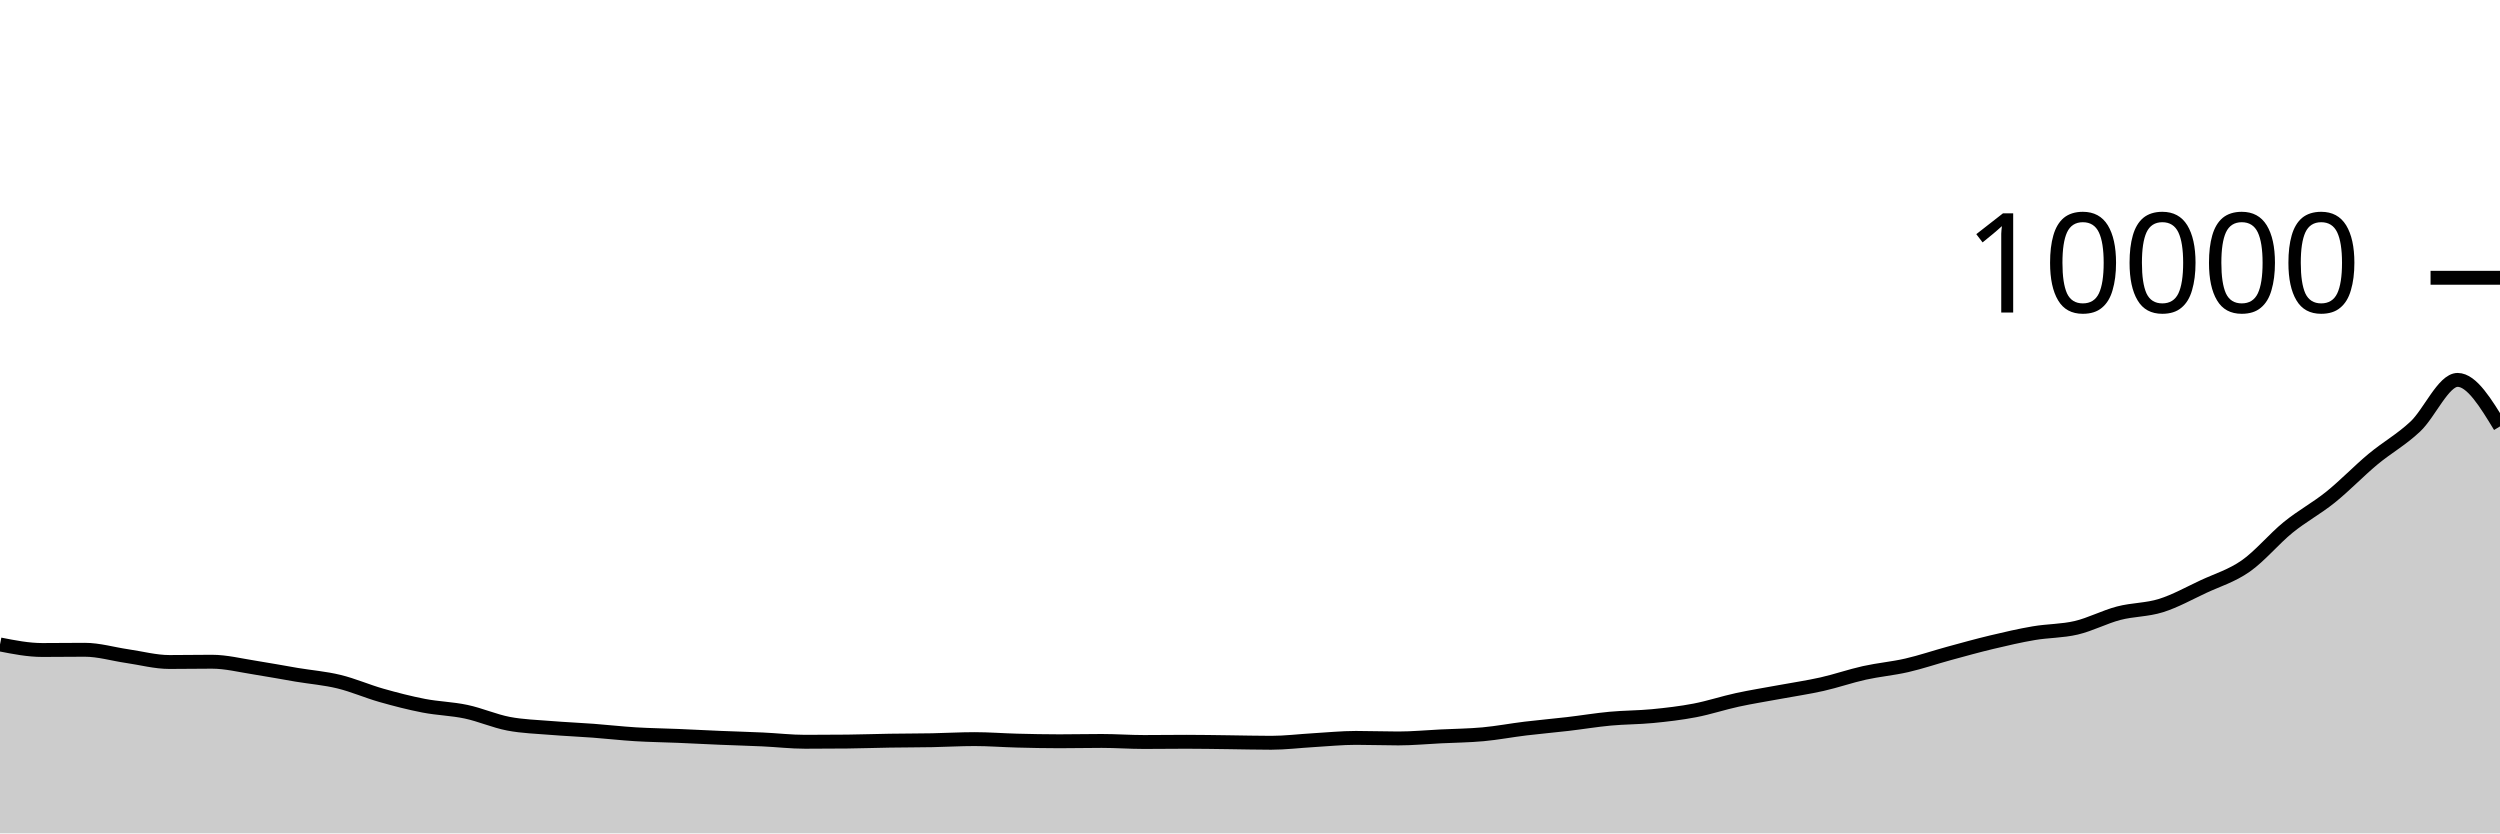
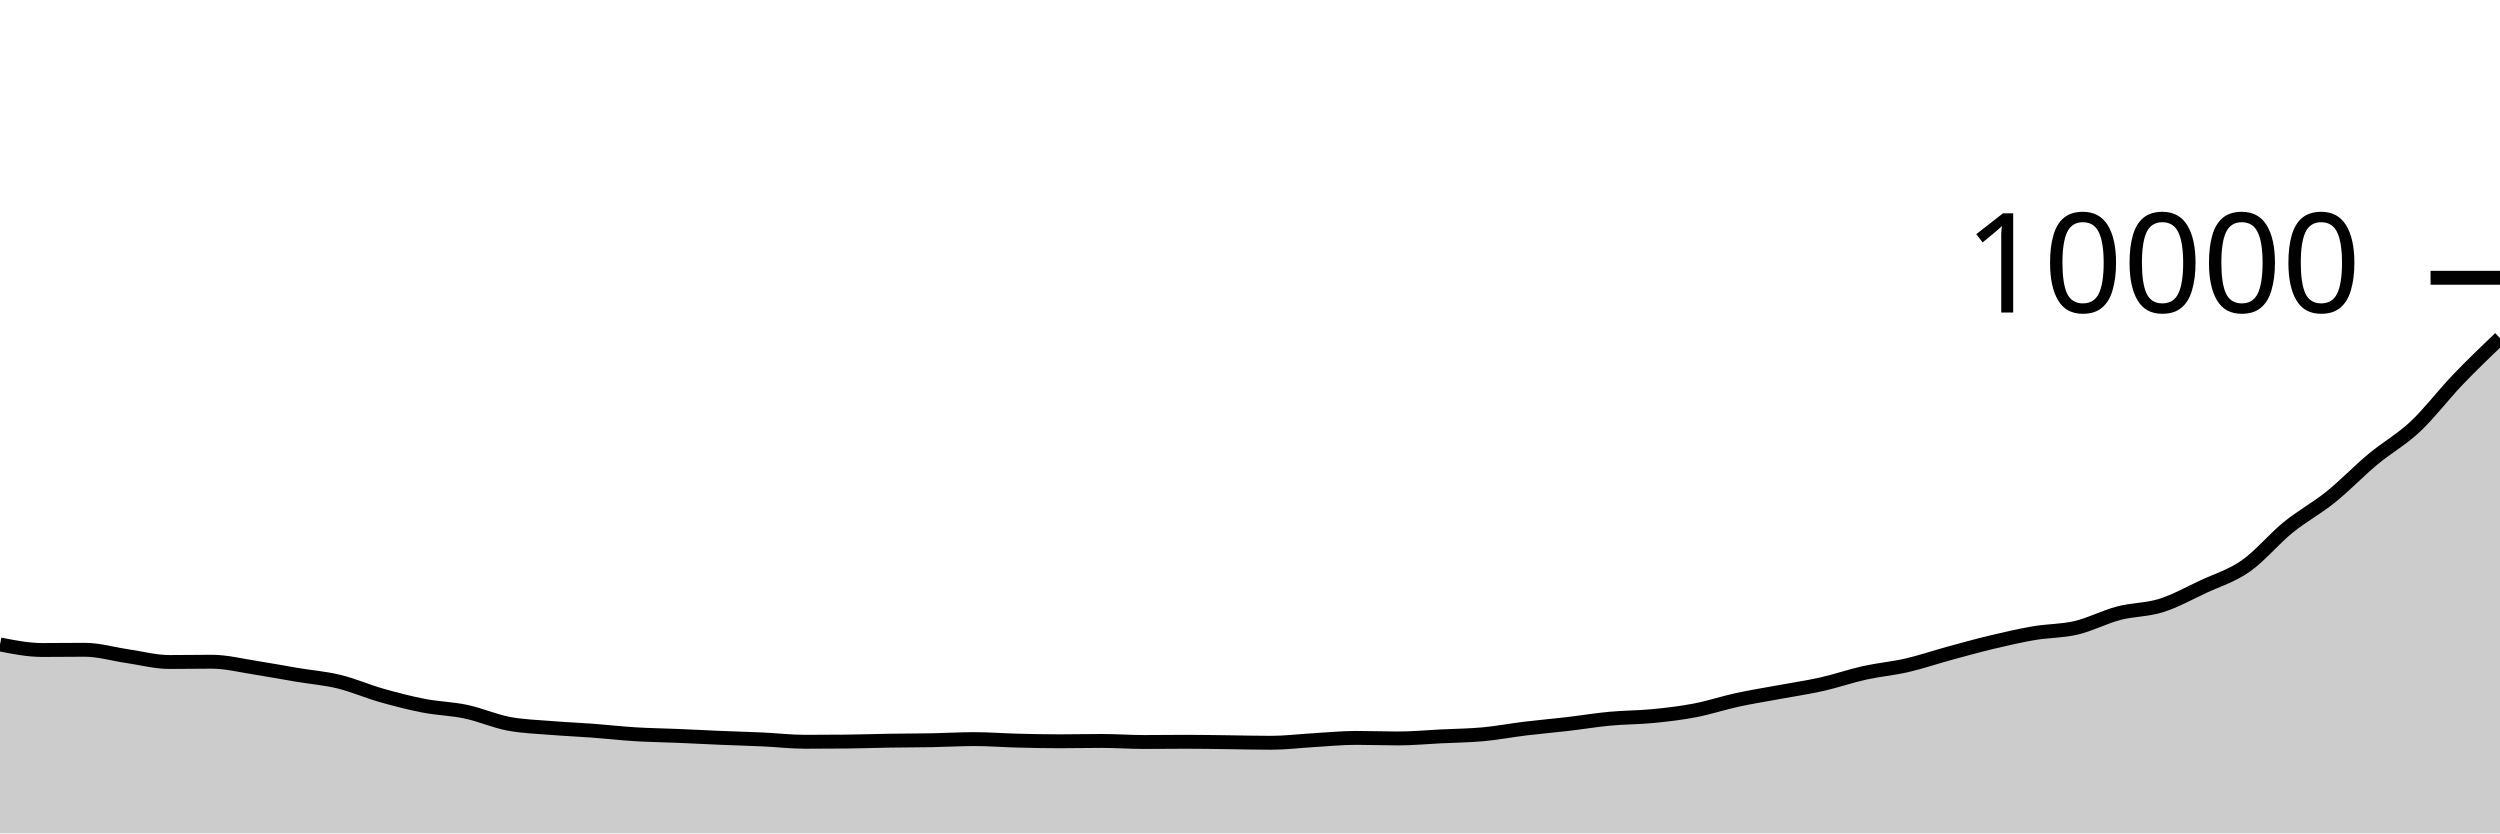
<svg xmlns="http://www.w3.org/2000/svg" viewBox="0 0 180 60">
  <g transform="translate(0,20)">
-     <path class="area" fill="rgba(0, 0, 0, 0.2)" d="M0,26.4C1.017,26.6,2.034,26.8,3.051,26.8C4.068,26.8,5.085,26.784,6.102,26.784C7.119,26.784,8.136,27.093,9.153,27.24C10.169,27.387,11.186,27.664,12.203,27.664C13.22,27.664,14.237,27.644,15.254,27.644C16.271,27.644,17.288,27.903,18.305,28.06C19.322,28.217,20.339,28.414,21.356,28.584C22.373,28.754,23.39,28.833,24.407,29.08C25.424,29.327,26.441,29.775,27.458,30.064C28.475,30.353,29.492,30.615,30.508,30.812C31.525,31.009,32.542,31.028,33.559,31.244C34.576,31.46,35.593,31.913,36.61,32.108C37.627,32.303,38.644,32.328,39.661,32.412C40.678,32.496,41.695,32.536,42.712,32.612C43.729,32.688,44.746,32.806,45.763,32.868C46.78,32.93,47.797,32.941,48.814,32.984C49.831,33.027,50.847,33.081,51.864,33.124C52.881,33.167,53.898,33.193,54.915,33.24C55.932,33.287,56.949,33.408,57.966,33.408C58.983,33.408,60,33.403,61.017,33.392C62.034,33.381,63.051,33.344,64.068,33.328C65.085,33.312,66.102,33.315,67.119,33.296C68.136,33.277,69.153,33.216,70.169,33.216C71.186,33.216,72.203,33.298,73.22,33.324C74.237,33.35,75.254,33.372,76.271,33.372C77.288,33.372,78.305,33.348,79.322,33.348C80.339,33.348,81.356,33.424,82.373,33.424C83.39,33.424,84.407,33.408,85.424,33.408C86.441,33.408,87.458,33.428,88.475,33.44C89.492,33.452,90.508,33.48,91.525,33.48C92.542,33.48,93.559,33.351,94.576,33.292C95.593,33.233,96.61,33.128,97.627,33.128C98.644,33.128,99.661,33.168,100.678,33.168C101.695,33.168,102.712,33.07,103.729,33.02C104.746,32.97,105.763,32.962,106.78,32.868C107.797,32.774,108.814,32.579,109.831,32.456C110.847,32.333,111.864,32.247,112.881,32.128C113.898,32.009,114.915,31.839,115.932,31.744C116.949,31.649,117.966,31.659,118.983,31.56C120,31.461,121.017,31.343,122.034,31.148C123.051,30.953,124.068,30.613,125.085,30.392C126.102,30.171,127.119,30.013,128.136,29.824C129.153,29.635,130.169,29.489,131.186,29.26C132.203,29.031,133.22,28.674,134.237,28.448C135.254,28.222,136.271,28.138,137.288,27.904C138.305,27.67,139.322,27.321,140.339,27.044C141.356,26.767,142.373,26.483,143.39,26.24C144.407,25.997,145.424,25.761,146.441,25.588C147.458,25.415,148.475,25.439,149.492,25.2C150.508,24.961,151.525,24.419,152.542,24.152C153.559,23.885,154.576,23.919,155.593,23.6C156.61,23.281,157.627,22.711,158.644,22.236C159.661,21.761,160.678,21.463,161.695,20.752C162.712,20.041,163.729,18.798,164.746,17.972C165.763,17.146,166.78,16.613,167.797,15.796C168.814,14.979,169.831,13.915,170.847,13.068C171.864,12.221,172.881,11.669,173.898,10.716C174.915,9.763,175.932,7.352,176.949,7.352C177.966,7.352,178.983,9.026,180,10.7L180,40C178.983,40,177.966,40,176.949,40C175.932,40,174.915,40,173.898,40C172.881,40,171.864,40,170.847,40C169.831,40,168.814,40,167.797,40C166.78,40,165.763,40,164.746,40C163.729,40,162.712,40,161.695,40C160.678,40,159.661,40,158.644,40C157.627,40,156.61,40,155.593,40C154.576,40,153.559,40,152.542,40C151.525,40,150.508,40,149.492,40C148.475,40,147.458,40,146.441,40C145.424,40,144.407,40,143.39,40C142.373,40,141.356,40,140.339,40C139.322,40,138.305,40,137.288,40C136.271,40,135.254,40,134.237,40C133.22,40,132.203,40,131.186,40C130.169,40,129.153,40,128.136,40C127.119,40,126.102,40,125.085,40C124.068,40,123.051,40,122.034,40C121.017,40,120,40,118.983,40C117.966,40,116.949,40,115.932,40C114.915,40,113.898,40,112.881,40C111.864,40,110.847,40,109.831,40C108.814,40,107.797,40,106.78,40C105.763,40,104.746,40,103.729,40C102.712,40,101.695,40,100.678,40C99.661,40,98.644,40,97.627,40C96.61,40,95.593,40,94.576,40C93.559,40,92.542,40,91.525,40C90.508,40,89.492,40,88.475,40C87.458,40,86.441,40,85.424,40C84.407,40,83.39,40,82.373,40C81.356,40,80.339,40,79.322,40C78.305,40,77.288,40,76.271,40C75.254,40,74.237,40,73.22,40C72.203,40,71.186,40,70.169,40C69.153,40,68.136,40,67.119,40C66.102,40,65.085,40,64.068,40C63.051,40,62.034,40,61.017,40C60,40,58.983,40,57.966,40C56.949,40,55.932,40,54.915,40C53.898,40,52.881,40,51.864,40C50.847,40,49.831,40,48.814,40C47.797,40,46.78,40,45.763,40C44.746,40,43.729,40,42.712,40C41.695,40,40.678,40,39.661,40C38.644,40,37.627,40,36.61,40C35.593,40,34.576,40,33.559,40C32.542,40,31.525,40,30.508,40C29.492,40,28.475,40,27.458,40C26.441,40,25.424,40,24.407,40C23.39,40,22.373,40,21.356,40C20.339,40,19.322,40,18.305,40C17.288,40,16.271,40,15.254,40C14.237,40,13.22,40,12.203,40C11.186,40,10.169,40,9.153,40C8.136,40,7.119,40,6.102,40C5.085,40,4.068,40,3.051,40C2.034,40,1.017,40,0,40Z" />
-     <path class="line" stroke="black" fill="none" d="M0,26.4C1.017,26.6,2.034,26.8,3.051,26.8C4.068,26.8,5.085,26.784,6.102,26.784C7.119,26.784,8.136,27.093,9.153,27.24C10.169,27.387,11.186,27.664,12.203,27.664C13.22,27.664,14.237,27.644,15.254,27.644C16.271,27.644,17.288,27.903,18.305,28.06C19.322,28.217,20.339,28.414,21.356,28.584C22.373,28.754,23.39,28.833,24.407,29.08C25.424,29.327,26.441,29.775,27.458,30.064C28.475,30.353,29.492,30.615,30.508,30.812C31.525,31.009,32.542,31.028,33.559,31.244C34.576,31.46,35.593,31.913,36.61,32.108C37.627,32.303,38.644,32.328,39.661,32.412C40.678,32.496,41.695,32.536,42.712,32.612C43.729,32.688,44.746,32.806,45.763,32.868C46.78,32.93,47.797,32.941,48.814,32.984C49.831,33.027,50.847,33.081,51.864,33.124C52.881,33.167,53.898,33.193,54.915,33.24C55.932,33.287,56.949,33.408,57.966,33.408C58.983,33.408,60,33.403,61.017,33.392C62.034,33.381,63.051,33.344,64.068,33.328C65.085,33.312,66.102,33.315,67.119,33.296C68.136,33.277,69.153,33.216,70.169,33.216C71.186,33.216,72.203,33.298,73.22,33.324C74.237,33.35,75.254,33.372,76.271,33.372C77.288,33.372,78.305,33.348,79.322,33.348C80.339,33.348,81.356,33.424,82.373,33.424C83.39,33.424,84.407,33.408,85.424,33.408C86.441,33.408,87.458,33.428,88.475,33.44C89.492,33.452,90.508,33.48,91.525,33.48C92.542,33.48,93.559,33.351,94.576,33.292C95.593,33.233,96.61,33.128,97.627,33.128C98.644,33.128,99.661,33.168,100.678,33.168C101.695,33.168,102.712,33.07,103.729,33.02C104.746,32.97,105.763,32.962,106.78,32.868C107.797,32.774,108.814,32.579,109.831,32.456C110.847,32.333,111.864,32.247,112.881,32.128C113.898,32.009,114.915,31.839,115.932,31.744C116.949,31.649,117.966,31.659,118.983,31.56C120,31.461,121.017,31.343,122.034,31.148C123.051,30.953,124.068,30.613,125.085,30.392C126.102,30.171,127.119,30.013,128.136,29.824C129.153,29.635,130.169,29.489,131.186,29.26C132.203,29.031,133.22,28.674,134.237,28.448C135.254,28.222,136.271,28.138,137.288,27.904C138.305,27.67,139.322,27.321,140.339,27.044C141.356,26.767,142.373,26.483,143.39,26.24C144.407,25.997,145.424,25.761,146.441,25.588C147.458,25.415,148.475,25.439,149.492,25.2C150.508,24.961,151.525,24.419,152.542,24.152C153.559,23.885,154.576,23.919,155.593,23.6C156.61,23.281,157.627,22.711,158.644,22.236C159.661,21.761,160.678,21.463,161.695,20.752C162.712,20.041,163.729,18.798,164.746,17.972C165.763,17.146,166.78,16.613,167.797,15.796C168.814,14.979,169.831,13.915,170.847,13.068C171.864,12.221,172.881,11.669,173.898,10.716C174.915,9.763,175.932,7.352,176.949,7.352C177.966,7.352,178.983,9.026,180,10.7" />
+     <path class="area" fill="rgba(0, 0, 0, 0.2)" d="M0,26.4C1.017,26.6,2.034,26.8,3.051,26.8C4.068,26.8,5.085,26.784,6.102,26.784C7.119,26.784,8.136,27.093,9.153,27.24C10.169,27.387,11.186,27.664,12.203,27.664C13.22,27.664,14.237,27.644,15.254,27.644C16.271,27.644,17.288,27.903,18.305,28.06C19.322,28.217,20.339,28.414,21.356,28.584C22.373,28.754,23.39,28.833,24.407,29.08C25.424,29.327,26.441,29.775,27.458,30.064C28.475,30.353,29.492,30.615,30.508,30.812C31.525,31.009,32.542,31.028,33.559,31.244C34.576,31.46,35.593,31.913,36.61,32.108C37.627,32.303,38.644,32.328,39.661,32.412C40.678,32.496,41.695,32.536,42.712,32.612C43.729,32.688,44.746,32.806,45.763,32.868C46.78,32.93,47.797,32.941,48.814,32.984C49.831,33.027,50.847,33.081,51.864,33.124C52.881,33.167,53.898,33.193,54.915,33.24C55.932,33.287,56.949,33.408,57.966,33.408C58.983,33.408,60,33.403,61.017,33.392C62.034,33.381,63.051,33.344,64.068,33.328C65.085,33.312,66.102,33.315,67.119,33.296C68.136,33.277,69.153,33.216,70.169,33.216C71.186,33.216,72.203,33.298,73.22,33.324C74.237,33.35,75.254,33.372,76.271,33.372C77.288,33.372,78.305,33.348,79.322,33.348C80.339,33.348,81.356,33.424,82.373,33.424C83.39,33.424,84.407,33.408,85.424,33.408C86.441,33.408,87.458,33.428,88.475,33.44C89.492,33.452,90.508,33.48,91.525,33.48C92.542,33.48,93.559,33.351,94.576,33.292C95.593,33.233,96.61,33.128,97.627,33.128C98.644,33.128,99.661,33.168,100.678,33.168C101.695,33.168,102.712,33.07,103.729,33.02C104.746,32.97,105.763,32.962,106.78,32.868C107.797,32.774,108.814,32.579,109.831,32.456C110.847,32.333,111.864,32.247,112.881,32.128C113.898,32.009,114.915,31.839,115.932,31.744C116.949,31.649,117.966,31.659,118.983,31.56C120,31.461,121.017,31.343,122.034,31.148C123.051,30.953,124.068,30.613,125.085,30.392C126.102,30.171,127.119,30.013,128.136,29.824C129.153,29.635,130.169,29.489,131.186,29.26C132.203,29.031,133.22,28.674,134.237,28.448C135.254,28.222,136.271,28.138,137.288,27.904C138.305,27.67,139.322,27.321,140.339,27.044C141.356,26.767,142.373,26.483,143.39,26.24C144.407,25.997,145.424,25.761,146.441,25.588C147.458,25.415,148.475,25.439,149.492,25.2C150.508,24.961,151.525,24.419,152.542,24.152C153.559,23.885,154.576,23.919,155.593,23.6C156.61,23.281,157.627,22.711,158.644,22.236C159.661,21.761,160.678,21.463,161.695,20.752C162.712,20.041,163.729,18.798,164.746,17.972C165.763,17.146,166.78,16.613,167.797,15.796C168.814,14.979,169.831,13.915,170.847,13.068C171.864,12.221,172.881,11.669,173.898,10.716C174.915,9.763,175.932,8.414,176.949,7.352C177.966,6.29,178.983,5.317,180,4.344L180,40C178.983,40,177.966,40,176.949,40C175.932,40,174.915,40,173.898,40C172.881,40,171.864,40,170.847,40C169.831,40,168.814,40,167.797,40C166.78,40,165.763,40,164.746,40C163.729,40,162.712,40,161.695,40C160.678,40,159.661,40,158.644,40C157.627,40,156.61,40,155.593,40C154.576,40,153.559,40,152.542,40C151.525,40,150.508,40,149.492,40C148.475,40,147.458,40,146.441,40C145.424,40,144.407,40,143.39,40C142.373,40,141.356,40,140.339,40C139.322,40,138.305,40,137.288,40C136.271,40,135.254,40,134.237,40C133.22,40,132.203,40,131.186,40C130.169,40,129.153,40,128.136,40C127.119,40,126.102,40,125.085,40C124.068,40,123.051,40,122.034,40C121.017,40,120,40,118.983,40C117.966,40,116.949,40,115.932,40C114.915,40,113.898,40,112.881,40C111.864,40,110.847,40,109.831,40C108.814,40,107.797,40,106.78,40C105.763,40,104.746,40,103.729,40C102.712,40,101.695,40,100.678,40C99.661,40,98.644,40,97.627,40C96.61,40,95.593,40,94.576,40C93.559,40,92.542,40,91.525,40C90.508,40,89.492,40,88.475,40C87.458,40,86.441,40,85.424,40C84.407,40,83.39,40,82.373,40C81.356,40,80.339,40,79.322,40C78.305,40,77.288,40,76.271,40C75.254,40,74.237,40,73.22,40C72.203,40,71.186,40,70.169,40C69.153,40,68.136,40,67.119,40C66.102,40,65.085,40,64.068,40C63.051,40,62.034,40,61.017,40C60,40,58.983,40,57.966,40C56.949,40,55.932,40,54.915,40C53.898,40,52.881,40,51.864,40C50.847,40,49.831,40,48.814,40C47.797,40,46.78,40,45.763,40C44.746,40,43.729,40,42.712,40C41.695,40,40.678,40,39.661,40C38.644,40,37.627,40,36.61,40C35.593,40,34.576,40,33.559,40C32.542,40,31.525,40,30.508,40C29.492,40,28.475,40,27.458,40C26.441,40,25.424,40,24.407,40C23.39,40,22.373,40,21.356,40C20.339,40,19.322,40,18.305,40C17.288,40,16.271,40,15.254,40C14.237,40,13.22,40,12.203,40C11.186,40,10.169,40,9.153,40C8.136,40,7.119,40,6.102,40C5.085,40,4.068,40,3.051,40C2.034,40,1.017,40,0,40Z" />
+     <path class="line" stroke="black" fill="none" d="M0,26.4C1.017,26.6,2.034,26.8,3.051,26.8C4.068,26.8,5.085,26.784,6.102,26.784C7.119,26.784,8.136,27.093,9.153,27.24C10.169,27.387,11.186,27.664,12.203,27.664C13.22,27.664,14.237,27.644,15.254,27.644C16.271,27.644,17.288,27.903,18.305,28.06C19.322,28.217,20.339,28.414,21.356,28.584C22.373,28.754,23.39,28.833,24.407,29.08C25.424,29.327,26.441,29.775,27.458,30.064C28.475,30.353,29.492,30.615,30.508,30.812C31.525,31.009,32.542,31.028,33.559,31.244C34.576,31.46,35.593,31.913,36.61,32.108C37.627,32.303,38.644,32.328,39.661,32.412C40.678,32.496,41.695,32.536,42.712,32.612C43.729,32.688,44.746,32.806,45.763,32.868C46.78,32.93,47.797,32.941,48.814,32.984C49.831,33.027,50.847,33.081,51.864,33.124C52.881,33.167,53.898,33.193,54.915,33.24C55.932,33.287,56.949,33.408,57.966,33.408C58.983,33.408,60,33.403,61.017,33.392C62.034,33.381,63.051,33.344,64.068,33.328C65.085,33.312,66.102,33.315,67.119,33.296C68.136,33.277,69.153,33.216,70.169,33.216C71.186,33.216,72.203,33.298,73.22,33.324C74.237,33.35,75.254,33.372,76.271,33.372C77.288,33.372,78.305,33.348,79.322,33.348C80.339,33.348,81.356,33.424,82.373,33.424C83.39,33.424,84.407,33.408,85.424,33.408C86.441,33.408,87.458,33.428,88.475,33.44C89.492,33.452,90.508,33.48,91.525,33.48C92.542,33.48,93.559,33.351,94.576,33.292C95.593,33.233,96.61,33.128,97.627,33.128C98.644,33.128,99.661,33.168,100.678,33.168C101.695,33.168,102.712,33.07,103.729,33.02C104.746,32.97,105.763,32.962,106.78,32.868C107.797,32.774,108.814,32.579,109.831,32.456C110.847,32.333,111.864,32.247,112.881,32.128C113.898,32.009,114.915,31.839,115.932,31.744C116.949,31.649,117.966,31.659,118.983,31.56C120,31.461,121.017,31.343,122.034,31.148C123.051,30.953,124.068,30.613,125.085,30.392C126.102,30.171,127.119,30.013,128.136,29.824C129.153,29.635,130.169,29.489,131.186,29.26C132.203,29.031,133.22,28.674,134.237,28.448C135.254,28.222,136.271,28.138,137.288,27.904C138.305,27.67,139.322,27.321,140.339,27.044C141.356,26.767,142.373,26.483,143.39,26.24C144.407,25.997,145.424,25.761,146.441,25.588C147.458,25.415,148.475,25.439,149.492,25.2C150.508,24.961,151.525,24.419,152.542,24.152C153.559,23.885,154.576,23.919,155.593,23.6C156.61,23.281,157.627,22.711,158.644,22.236C159.661,21.761,160.678,21.463,161.695,20.752C162.712,20.041,163.729,18.798,164.746,17.972C165.763,17.146,166.78,16.613,167.797,15.796C168.814,14.979,169.831,13.915,170.847,13.068C171.864,12.221,172.881,11.669,173.898,10.716C174.915,9.763,175.932,8.414,176.949,7.352C177.966,6.29,178.983,5.317,180,4.344" />
    <path class="axis-ceiling" stroke-width="1" stroke="black" fill="none" d="M175,0L180,0" />
    <text class="axis-ceiling-label" font-family="sans-serif" text-anchor="end" font-size="10px" x="170" y="2.5">10000</text>
  </g>
</svg>
